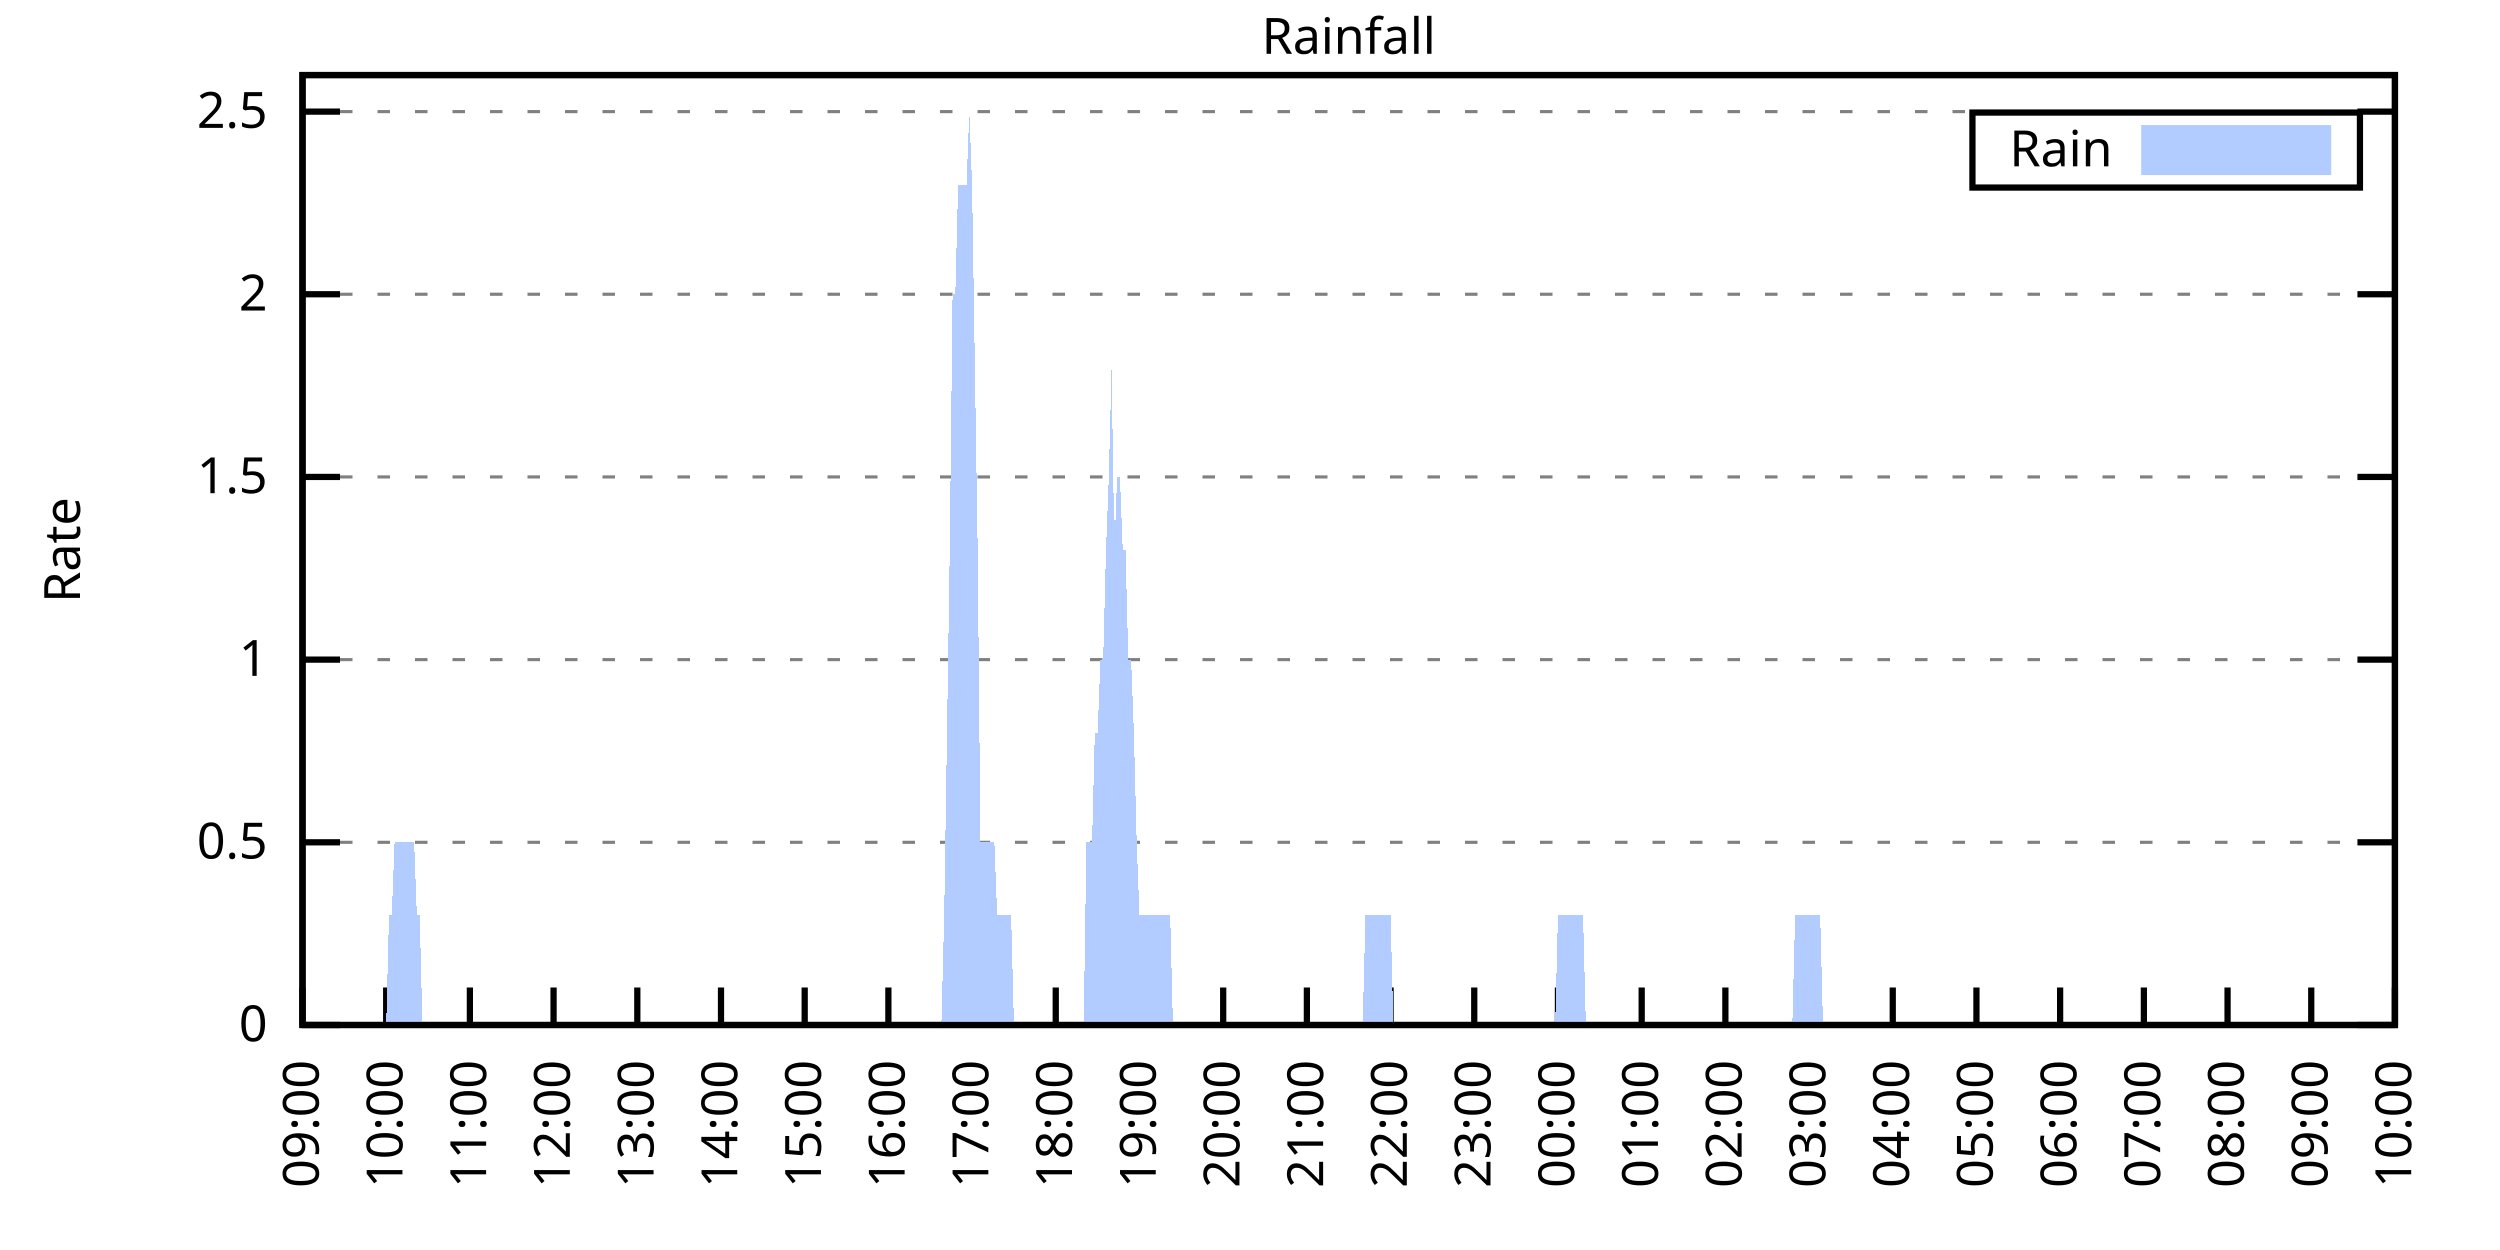
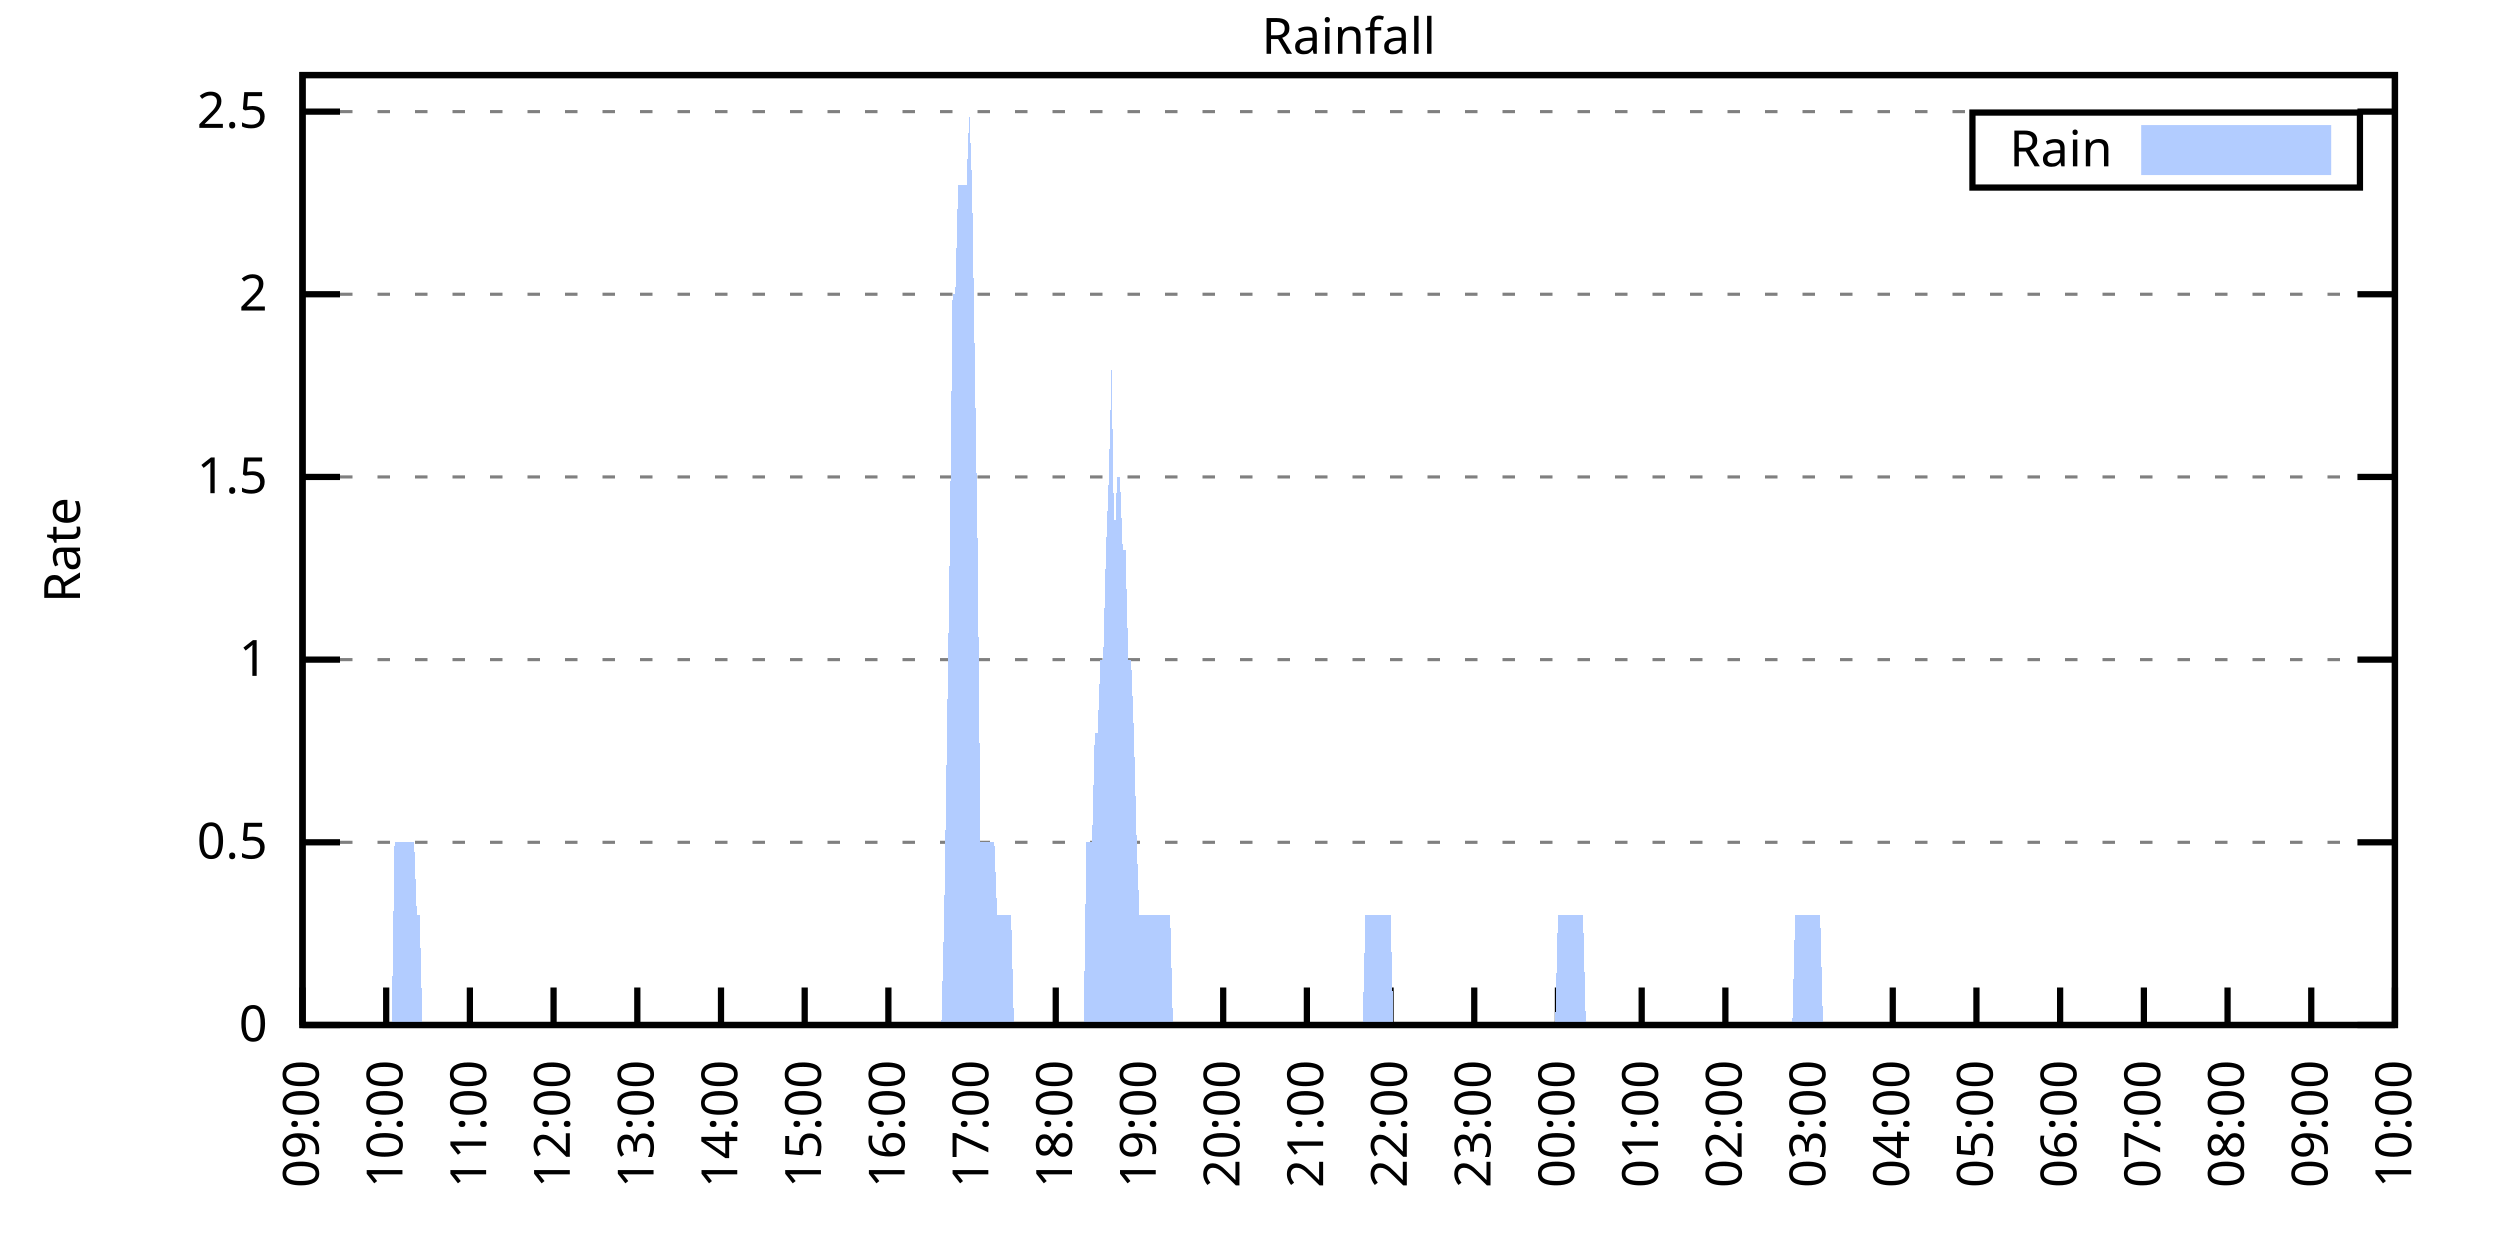
<svg xmlns="http://www.w3.org/2000/svg" xmlns:xlink="http://www.w3.org/1999/xlink" width="400" height="200" viewBox="0 0 400 200">
  <g id="gnuplot_canvas">
    <rect x="0" y="0" width="400" height="200" fill="none" />
    <defs>
      <circle id="gpDot" r="0.5" stroke-width="0.5" stroke="currentColor" />
      <path id="gpPt0" stroke-width="0.333" stroke="currentColor" d="M-1,0 h2 M0,-1 v2" />
      <path id="gpPt1" stroke-width="0.333" stroke="currentColor" d="M-1,-1 L1,1 M1,-1 L-1,1" />
      <path id="gpPt2" stroke-width="0.333" stroke="currentColor" d="M-1,0 L1,0 M0,-1 L0,1 M-1,-1 L1,1 M-1,1 L1,-1" />
      <rect id="gpPt3" stroke-width="0.333" stroke="currentColor" x="-1" y="-1" width="2" height="2" />
      <rect id="gpPt4" stroke-width="0.333" stroke="currentColor" fill="currentColor" x="-1" y="-1" width="2" height="2" />
      <circle id="gpPt5" stroke-width="0.333" stroke="currentColor" cx="0" cy="0" r="1" />
      <use xlink:href="#gpPt5" id="gpPt6" fill="currentColor" stroke="none" />
      <path id="gpPt7" stroke-width="0.333" stroke="currentColor" d="M0,-1.33 L-1.33,0.67 L1.33,0.67 z" />
      <use xlink:href="#gpPt7" id="gpPt8" fill="currentColor" stroke="none" />
      <use xlink:href="#gpPt7" id="gpPt9" stroke="currentColor" transform="rotate(180)" />
      <use xlink:href="#gpPt9" id="gpPt10" fill="currentColor" stroke="none" />
      <use xlink:href="#gpPt3" id="gpPt11" stroke="currentColor" transform="rotate(45)" />
      <use xlink:href="#gpPt11" id="gpPt12" fill="currentColor" stroke="none" />
      <path id="gpPt13" stroke-width="0.333" stroke="currentColor" d="M0,1.330 L1.265,0.411 L0.782,-1.067 L-0.782,-1.076 L-1.265,0.411 z" />
      <use xlink:href="#gpPt13" id="gpPt14" fill="currentColor" stroke="none" />
      <filter id="textbox" filterUnits="objectBoundingBox" x="0" y="0" height="1" width="1">
        <feFlood flood-color="white" flood-opacity="1" result="bgnd" />
        <feComposite in="SourceGraphic" in2="bgnd" operator="atop" />
      </filter>
      <filter id="greybox" filterUnits="objectBoundingBox" x="0" y="0" height="1" width="1">
        <feFlood flood-color="lightgrey" flood-opacity="1" result="grey" />
        <feComposite in="SourceGraphic" in2="grey" operator="atop" />
      </filter>
    </defs>
    <g fill="none" color="white" stroke="currentColor" stroke-width="1.00" stroke-linecap="butt" stroke-linejoin="miter">
</g>
    <g fill="none" color="black" stroke="currentColor" stroke-width="1.00" stroke-linecap="butt" stroke-linejoin="miter">
      <g stroke="none" shape-rendering="crispEdges">
        <polygon fill="rgb(255, 255, 255)" points="48.40,164.00 383.18,164.00 383.18,12.02 48.40,12.02 " />
      </g>
    </g>
    <g fill="none" color="black" stroke="currentColor" stroke-width="1.00" stroke-linecap="butt" stroke-linejoin="miter">
</g>
    <g fill="none" color="black" stroke="black" stroke-width="0.50" stroke-linecap="butt" stroke-linejoin="miter">
</g>
    <g fill="none" color="gray" stroke="currentColor" stroke-width="0.50" stroke-linecap="butt" stroke-linejoin="miter">
      <path stroke="gray" stroke-dasharray="2,4" class="gridline" d="M48.40,164.00 L383.19,164.00  " />
    </g>
    <g fill="none" color="gray" stroke="gray" stroke-width="1.00" stroke-linecap="butt" stroke-linejoin="miter">
</g>
    <g fill="none" color="black" stroke="currentColor" stroke-width="1.00" stroke-linecap="butt" stroke-linejoin="miter">
      <path stroke="black" d="M48.40,164.00 L54.40,164.00 M383.19,164.00 L377.19,164.00  " />
      <g transform="translate(42.80,166.60)" stroke="none" fill="black" font-family="Sans" font-size="8.00" text-anchor="end">
        <text>
          <tspan font-family="Sans"> 0</tspan>
        </text>
      </g>
    </g>
    <g fill="none" color="black" stroke="currentColor" stroke-width="1.00" stroke-linecap="butt" stroke-linejoin="miter">
</g>
    <g fill="none" color="black" stroke="black" stroke-width="0.50" stroke-linecap="butt" stroke-linejoin="miter">
</g>
    <g fill="none" color="gray" stroke="currentColor" stroke-width="0.50" stroke-linecap="butt" stroke-linejoin="miter">
      <path stroke="gray" stroke-dasharray="2,4" class="gridline" d="M48.40,134.77 L383.19,134.77  " />
    </g>
    <g fill="none" color="gray" stroke="gray" stroke-width="1.00" stroke-linecap="butt" stroke-linejoin="miter">
</g>
    <g fill="none" color="black" stroke="currentColor" stroke-width="1.00" stroke-linecap="butt" stroke-linejoin="miter">
      <path stroke="black" d="M48.40,134.77 L54.40,134.77 M383.19,134.77 L377.19,134.77  " />
      <g transform="translate(42.80,137.37)" stroke="none" fill="black" font-family="Sans" font-size="8.00" text-anchor="end">
        <text>
          <tspan font-family="Sans"> 0.5</tspan>
        </text>
      </g>
    </g>
    <g fill="none" color="black" stroke="currentColor" stroke-width="1.00" stroke-linecap="butt" stroke-linejoin="miter">
</g>
    <g fill="none" color="black" stroke="black" stroke-width="0.50" stroke-linecap="butt" stroke-linejoin="miter">
</g>
    <g fill="none" color="gray" stroke="currentColor" stroke-width="0.50" stroke-linecap="butt" stroke-linejoin="miter">
      <path stroke="gray" stroke-dasharray="2,4" class="gridline" d="M48.40,105.54 L383.19,105.54  " />
    </g>
    <g fill="none" color="gray" stroke="gray" stroke-width="1.00" stroke-linecap="butt" stroke-linejoin="miter">
</g>
    <g fill="none" color="black" stroke="currentColor" stroke-width="1.00" stroke-linecap="butt" stroke-linejoin="miter">
      <path stroke="black" d="M48.40,105.54 L54.40,105.54 M383.19,105.54 L377.19,105.54  " />
      <g transform="translate(42.80,108.14)" stroke="none" fill="black" font-family="Sans" font-size="8.00" text-anchor="end">
        <text>
          <tspan font-family="Sans"> 1</tspan>
        </text>
      </g>
    </g>
    <g fill="none" color="black" stroke="currentColor" stroke-width="1.00" stroke-linecap="butt" stroke-linejoin="miter">
</g>
    <g fill="none" color="black" stroke="black" stroke-width="0.50" stroke-linecap="butt" stroke-linejoin="miter">
</g>
    <g fill="none" color="gray" stroke="currentColor" stroke-width="0.50" stroke-linecap="butt" stroke-linejoin="miter">
      <path stroke="gray" stroke-dasharray="2,4" class="gridline" d="M48.40,76.31 L383.19,76.31  " />
    </g>
    <g fill="none" color="gray" stroke="gray" stroke-width="1.00" stroke-linecap="butt" stroke-linejoin="miter">
</g>
    <g fill="none" color="black" stroke="currentColor" stroke-width="1.00" stroke-linecap="butt" stroke-linejoin="miter">
      <path stroke="black" d="M48.40,76.31 L54.40,76.31 M383.19,76.31 L377.19,76.31  " />
      <g transform="translate(42.80,78.91)" stroke="none" fill="black" font-family="Sans" font-size="8.00" text-anchor="end">
        <text>
          <tspan font-family="Sans"> 1.5</tspan>
        </text>
      </g>
    </g>
    <g fill="none" color="black" stroke="currentColor" stroke-width="1.00" stroke-linecap="butt" stroke-linejoin="miter">
</g>
    <g fill="none" color="black" stroke="black" stroke-width="0.50" stroke-linecap="butt" stroke-linejoin="miter">
</g>
    <g fill="none" color="gray" stroke="currentColor" stroke-width="0.50" stroke-linecap="butt" stroke-linejoin="miter">
      <path stroke="gray" stroke-dasharray="2,4" class="gridline" d="M48.40,47.08 L383.19,47.08  " />
    </g>
    <g fill="none" color="gray" stroke="gray" stroke-width="1.00" stroke-linecap="butt" stroke-linejoin="miter">
</g>
    <g fill="none" color="black" stroke="currentColor" stroke-width="1.00" stroke-linecap="butt" stroke-linejoin="miter">
      <path stroke="black" d="M48.40,47.08 L54.40,47.08 M383.19,47.08 L377.19,47.08  " />
      <g transform="translate(42.80,49.68)" stroke="none" fill="black" font-family="Sans" font-size="8.00" text-anchor="end">
        <text>
          <tspan font-family="Sans"> 2</tspan>
        </text>
      </g>
    </g>
    <g fill="none" color="black" stroke="currentColor" stroke-width="1.00" stroke-linecap="butt" stroke-linejoin="miter">
</g>
    <g fill="none" color="black" stroke="black" stroke-width="0.50" stroke-linecap="butt" stroke-linejoin="miter">
</g>
    <g fill="none" color="gray" stroke="currentColor" stroke-width="0.50" stroke-linecap="butt" stroke-linejoin="miter">
      <path stroke="gray" stroke-dasharray="2,4" class="gridline" d="M48.40,17.86 L383.19,17.86  " />
    </g>
    <g fill="none" color="gray" stroke="gray" stroke-width="1.00" stroke-linecap="butt" stroke-linejoin="miter">
</g>
    <g fill="none" color="black" stroke="currentColor" stroke-width="1.00" stroke-linecap="butt" stroke-linejoin="miter">
      <path stroke="black" d="M48.40,17.86 L54.40,17.86 M383.19,17.86 L377.19,17.86  " />
      <g transform="translate(42.80,20.46)" stroke="none" fill="black" font-family="Sans" font-size="8.00" text-anchor="end">
        <text>
          <tspan font-family="Sans"> 2.5</tspan>
        </text>
      </g>
    </g>
    <g fill="none" color="black" stroke="currentColor" stroke-width="1.00" stroke-linecap="butt" stroke-linejoin="miter">
      <path stroke="black" d="M48.40,164.00 L48.40,158.00  " />
      <g transform="translate(51.00,169.60) rotate(270.00)" stroke="none" fill="black" font-family="Sans" font-size="8.00" text-anchor="end">
        <text>
          <tspan font-family="Sans">09:00</tspan>
        </text>
      </g>
    </g>
    <g fill="none" color="black" stroke="currentColor" stroke-width="1.00" stroke-linecap="butt" stroke-linejoin="miter">
      <path stroke="black" d="M61.79,164.00 L61.79,158.00  " />
      <g transform="translate(64.39,169.60) rotate(270.00)" stroke="none" fill="black" font-family="Sans" font-size="8.00" text-anchor="end">
        <text>
          <tspan font-family="Sans">10:00</tspan>
        </text>
      </g>
    </g>
    <g fill="none" color="black" stroke="currentColor" stroke-width="1.00" stroke-linecap="butt" stroke-linejoin="miter">
      <path stroke="black" d="M75.18,164.00 L75.18,158.00  " />
      <g transform="translate(77.78,169.60) rotate(270.00)" stroke="none" fill="black" font-family="Sans" font-size="8.00" text-anchor="end">
        <text>
          <tspan font-family="Sans">11:00</tspan>
        </text>
      </g>
    </g>
    <g fill="none" color="black" stroke="currentColor" stroke-width="1.00" stroke-linecap="butt" stroke-linejoin="miter">
      <path stroke="black" d="M88.57,164.00 L88.57,158.00  " />
      <g transform="translate(91.17,169.60) rotate(270.00)" stroke="none" fill="black" font-family="Sans" font-size="8.00" text-anchor="end">
        <text>
          <tspan font-family="Sans">12:00</tspan>
        </text>
      </g>
    </g>
    <g fill="none" color="black" stroke="currentColor" stroke-width="1.00" stroke-linecap="butt" stroke-linejoin="miter">
      <path stroke="black" d="M101.97,164.00 L101.97,158.00  " />
      <g transform="translate(104.57,169.60) rotate(270.00)" stroke="none" fill="black" font-family="Sans" font-size="8.00" text-anchor="end">
        <text>
          <tspan font-family="Sans">13:00</tspan>
        </text>
      </g>
    </g>
    <g fill="none" color="black" stroke="currentColor" stroke-width="1.00" stroke-linecap="butt" stroke-linejoin="miter">
      <path stroke="black" d="M115.36,164.00 L115.36,158.00  " />
      <g transform="translate(117.96,169.60) rotate(270.00)" stroke="none" fill="black" font-family="Sans" font-size="8.00" text-anchor="end">
        <text>
          <tspan font-family="Sans">14:00</tspan>
        </text>
      </g>
    </g>
    <g fill="none" color="black" stroke="currentColor" stroke-width="1.00" stroke-linecap="butt" stroke-linejoin="miter">
      <path stroke="black" d="M128.75,164.00 L128.75,158.00  " />
      <g transform="translate(131.35,169.60) rotate(270.00)" stroke="none" fill="black" font-family="Sans" font-size="8.00" text-anchor="end">
        <text>
          <tspan font-family="Sans">15:00</tspan>
        </text>
      </g>
    </g>
    <g fill="none" color="black" stroke="currentColor" stroke-width="1.00" stroke-linecap="butt" stroke-linejoin="miter">
      <path stroke="black" d="M142.14,164.00 L142.14,158.00  " />
      <g transform="translate(144.74,169.60) rotate(270.00)" stroke="none" fill="black" font-family="Sans" font-size="8.00" text-anchor="end">
        <text>
          <tspan font-family="Sans">16:00</tspan>
        </text>
      </g>
    </g>
    <g fill="none" color="black" stroke="currentColor" stroke-width="1.00" stroke-linecap="butt" stroke-linejoin="miter">
      <path stroke="black" d="M155.53,164.00 L155.53,158.00  " />
      <g transform="translate(158.13,169.60) rotate(270.00)" stroke="none" fill="black" font-family="Sans" font-size="8.00" text-anchor="end">
        <text>
          <tspan font-family="Sans">17:00</tspan>
        </text>
      </g>
    </g>
    <g fill="none" color="black" stroke="currentColor" stroke-width="1.00" stroke-linecap="butt" stroke-linejoin="miter">
      <path stroke="black" d="M168.92,164.00 L168.92,158.00  " />
      <g transform="translate(171.52,169.60) rotate(270.00)" stroke="none" fill="black" font-family="Sans" font-size="8.00" text-anchor="end">
        <text>
          <tspan font-family="Sans">18:00</tspan>
        </text>
      </g>
    </g>
    <g fill="none" color="black" stroke="currentColor" stroke-width="1.00" stroke-linecap="butt" stroke-linejoin="miter">
      <path stroke="black" d="M182.32,164.00 L182.32,158.00  " />
      <g transform="translate(184.92,169.60) rotate(270.00)" stroke="none" fill="black" font-family="Sans" font-size="8.00" text-anchor="end">
        <text>
          <tspan font-family="Sans">19:00</tspan>
        </text>
      </g>
    </g>
    <g fill="none" color="black" stroke="currentColor" stroke-width="1.00" stroke-linecap="butt" stroke-linejoin="miter">
      <path stroke="black" d="M195.71,164.00 L195.71,158.00  " />
      <g transform="translate(198.31,169.60) rotate(270.00)" stroke="none" fill="black" font-family="Sans" font-size="8.00" text-anchor="end">
        <text>
          <tspan font-family="Sans">20:00</tspan>
        </text>
      </g>
    </g>
    <g fill="none" color="black" stroke="currentColor" stroke-width="1.00" stroke-linecap="butt" stroke-linejoin="miter">
      <path stroke="black" d="M209.10,164.00 L209.10,158.00  " />
      <g transform="translate(211.70,169.60) rotate(270.00)" stroke="none" fill="black" font-family="Sans" font-size="8.00" text-anchor="end">
        <text>
          <tspan font-family="Sans">21:00</tspan>
        </text>
      </g>
    </g>
    <g fill="none" color="black" stroke="currentColor" stroke-width="1.00" stroke-linecap="butt" stroke-linejoin="miter">
      <path stroke="black" d="M222.49,164.00 L222.49,158.00  " />
      <g transform="translate(225.09,169.60) rotate(270.00)" stroke="none" fill="black" font-family="Sans" font-size="8.00" text-anchor="end">
        <text>
          <tspan font-family="Sans">22:00</tspan>
        </text>
      </g>
    </g>
    <g fill="none" color="black" stroke="currentColor" stroke-width="1.00" stroke-linecap="butt" stroke-linejoin="miter">
      <path stroke="black" d="M235.88,164.00 L235.88,158.00  " />
      <g transform="translate(238.48,169.60) rotate(270.00)" stroke="none" fill="black" font-family="Sans" font-size="8.00" text-anchor="end">
        <text>
          <tspan font-family="Sans">23:00</tspan>
        </text>
      </g>
    </g>
    <g fill="none" color="black" stroke="currentColor" stroke-width="1.00" stroke-linecap="butt" stroke-linejoin="miter">
      <path stroke="black" d="M249.27,164.00 L249.27,158.00  " />
      <g transform="translate(251.87,169.60) rotate(270.00)" stroke="none" fill="black" font-family="Sans" font-size="8.00" text-anchor="end">
        <text>
          <tspan font-family="Sans">00:00</tspan>
        </text>
      </g>
    </g>
    <g fill="none" color="black" stroke="currentColor" stroke-width="1.00" stroke-linecap="butt" stroke-linejoin="miter">
      <path stroke="black" d="M262.67,164.00 L262.67,158.00  " />
      <g transform="translate(265.27,169.60) rotate(270.00)" stroke="none" fill="black" font-family="Sans" font-size="8.00" text-anchor="end">
        <text>
          <tspan font-family="Sans">01:00</tspan>
        </text>
      </g>
    </g>
    <g fill="none" color="black" stroke="currentColor" stroke-width="1.00" stroke-linecap="butt" stroke-linejoin="miter">
      <path stroke="black" d="M276.06,164.00 L276.06,158.00  " />
      <g transform="translate(278.66,169.60) rotate(270.00)" stroke="none" fill="black" font-family="Sans" font-size="8.00" text-anchor="end">
        <text>
          <tspan font-family="Sans">02:00</tspan>
        </text>
      </g>
    </g>
    <g fill="none" color="black" stroke="currentColor" stroke-width="1.00" stroke-linecap="butt" stroke-linejoin="miter">
      <path stroke="black" d="M289.45,164.00 L289.45,158.00  " />
      <g transform="translate(292.05,169.60) rotate(270.00)" stroke="none" fill="black" font-family="Sans" font-size="8.00" text-anchor="end">
        <text>
          <tspan font-family="Sans">03:00</tspan>
        </text>
      </g>
    </g>
    <g fill="none" color="black" stroke="currentColor" stroke-width="1.00" stroke-linecap="butt" stroke-linejoin="miter">
      <path stroke="black" d="M302.84,164.00 L302.84,158.00  " />
      <g transform="translate(305.44,169.60) rotate(270.00)" stroke="none" fill="black" font-family="Sans" font-size="8.00" text-anchor="end">
        <text>
          <tspan font-family="Sans">04:00</tspan>
        </text>
      </g>
    </g>
    <g fill="none" color="black" stroke="currentColor" stroke-width="1.00" stroke-linecap="butt" stroke-linejoin="miter">
      <path stroke="black" d="M316.23,164.00 L316.23,158.00  " />
      <g transform="translate(318.83,169.60) rotate(270.00)" stroke="none" fill="black" font-family="Sans" font-size="8.00" text-anchor="end">
        <text>
          <tspan font-family="Sans">05:00</tspan>
        </text>
      </g>
    </g>
    <g fill="none" color="black" stroke="currentColor" stroke-width="1.00" stroke-linecap="butt" stroke-linejoin="miter">
      <path stroke="black" d="M329.62,164.00 L329.62,158.00  " />
      <g transform="translate(332.22,169.60) rotate(270.00)" stroke="none" fill="black" font-family="Sans" font-size="8.00" text-anchor="end">
        <text>
          <tspan font-family="Sans">06:00</tspan>
        </text>
      </g>
    </g>
    <g fill="none" color="black" stroke="currentColor" stroke-width="1.00" stroke-linecap="butt" stroke-linejoin="miter">
      <path stroke="black" d="M343.02,164.00 L343.02,158.00  " />
      <g transform="translate(345.62,169.60) rotate(270.00)" stroke="none" fill="black" font-family="Sans" font-size="8.00" text-anchor="end">
        <text>
          <tspan font-family="Sans">07:00</tspan>
        </text>
      </g>
    </g>
    <g fill="none" color="black" stroke="currentColor" stroke-width="1.00" stroke-linecap="butt" stroke-linejoin="miter">
      <path stroke="black" d="M356.41,164.00 L356.41,158.00  " />
      <g transform="translate(359.01,169.60) rotate(270.00)" stroke="none" fill="black" font-family="Sans" font-size="8.00" text-anchor="end">
        <text>
          <tspan font-family="Sans">08:00</tspan>
        </text>
      </g>
    </g>
    <g fill="none" color="black" stroke="currentColor" stroke-width="1.00" stroke-linecap="butt" stroke-linejoin="miter">
      <path stroke="black" d="M369.80,164.00 L369.80,158.00  " />
      <g transform="translate(372.40,169.60) rotate(270.00)" stroke="none" fill="black" font-family="Sans" font-size="8.00" text-anchor="end">
        <text>
          <tspan font-family="Sans">09:00</tspan>
        </text>
      </g>
    </g>
    <g fill="none" color="black" stroke="currentColor" stroke-width="1.00" stroke-linecap="butt" stroke-linejoin="miter">
      <path stroke="black" d="M383.19,164.00 L383.19,158.00  " />
      <g transform="translate(385.79,169.60) rotate(270.00)" stroke="none" fill="black" font-family="Sans" font-size="8.00" text-anchor="end">
        <text>
          <tspan font-family="Sans">10:00</tspan>
        </text>
      </g>
    </g>
    <g fill="none" color="black" stroke="currentColor" stroke-width="1.00" stroke-linecap="butt" stroke-linejoin="miter">
</g>
    <g fill="none" color="black" stroke="currentColor" stroke-width="1.00" stroke-linecap="butt" stroke-linejoin="miter">
      <path stroke="black" d="M48.40,12.01 L48.40,164.00 L383.19,164.00 L383.19,12.01 L48.40,12.01 Z  " />
    </g>
    <g fill="none" color="black" stroke="currentColor" stroke-width="1.00" stroke-linecap="butt" stroke-linejoin="miter">
</g>
    <g fill="none" color="black" stroke="currentColor" stroke-width="1.00" stroke-linecap="butt" stroke-linejoin="miter">
      <path stroke="black" d="M315.59,30.01 L315.59,18.01 L377.59,18.01 L377.59,30.01 L315.59,30.01 Z  " />
    </g>
    <g id="Rainfall_plot_1">
      <g fill="none" color="white" stroke="black" stroke-width="2.00" stroke-linecap="butt" stroke-linejoin="miter">
</g>
      <g fill="none" color="black" stroke="currentColor" stroke-width="2.00" stroke-linecap="butt" stroke-linejoin="miter">
        <g transform="translate(337.99,26.61)" stroke="none" fill="black" font-family="Sans" font-size="8.00" text-anchor="end">
          <text>
            <tspan font-family="Sans">Rain</tspan>
          </text>
        </g>
      </g>
      <g fill="none" color="black" stroke="currentColor" stroke-width="2.00" stroke-linecap="butt" stroke-linejoin="miter">
        <g stroke="none" shape-rendering="crispEdges">
          <polygon fill="rgb(178, 204, 255)" points="343.59,27.01 371.99,27.01 371.99,21.01 343.59,21.01 " />
        </g>
        <path stroke="rgb(178, 204, 255)" d="M343.59,27.01 L371.99,27.01 L371.99,21.01 L343.59,21.01 L343.59,27.01 Z  " />
      </g>
      <g fill="none" color="black" stroke="currentColor" stroke-width="2.00" stroke-linecap="butt" stroke-linejoin="miter">
        <g stroke="none" shape-rendering="crispEdges">
-           <polygon fill="rgb(178, 204, 255)" points="55.54,164.00 55.99,164.00 56.43,164.00 56.88,164.00 57.33,164.00 57.77,164.00 58.22,164.00 58.67,164.00 59.11,164.00 59.56,164.00 60.01,164.00 60.45,164.00 60.90,164.00 61.35,164.00 61.79,164.00 62.24,146.46 62.68,146.46 63.13,134.77 63.58,134.77 64.02,134.77 64.47,134.77 64.92,134.77 65.36,134.77 65.81,134.77 66.26,134.77 66.70,146.46 67.15,146.46 67.59,164.00 68.04,164.00 68.49,164.00 68.93,164.00 69.38,164.00 69.83,164.00 70.27,164.00 70.72,164.00 71.17,164.00 71.61,164.00 72.06,164.00 72.50,164.00 72.95,164.00 73.40,164.00 73.84,164.00 74.29,164.00 74.74,164.00 75.18,164.00 75.63,164.00 76.08,164.00 76.52,164.00 76.97,164.00 77.42,164.00 77.86,164.00 78.31,164.00 78.75,164.00 79.20,164.00 79.65,164.00 80.09,164.00 80.54,164.00 80.99,164.00 81.43,164.00 81.88,164.00 82.33,164.00 82.77,164.00 83.22,164.00 83.66,164.00 84.11,164.00 84.56,164.00 85.00,164.00 85.45,164.00 85.90,164.00 86.34,164.00 86.79,164.00 87.24,164.00 87.68,164.00 88.13,164.00 88.57,164.00 89.02,164.00 89.47,164.00 89.91,164.00 90.36,164.00 90.81,164.00 91.25,164.00 91.70,164.00 92.15,164.00 92.59,164.00 93.04,164.00 93.49,164.00 93.93,164.00 94.38,164.00 94.82,164.00 95.27,164.00 95.72,164.00 96.16,164.00 96.61,164.00 97.06,164.00 97.50,164.00 97.95,164.00 98.40,164.00 98.84,164.00 99.29,164.00 99.73,164.00 100.18,164.00 100.63,164.00 101.07,164.00 101.52,164.00 101.97,164.00 102.41,164.00 102.86,164.00 103.31,164.00 103.75,164.00 104.20,164.00 104.64,164.00 105.09,164.00 105.54,164.00 105.98,164.00 106.43,164.00 106.88,164.00 107.32,164.00 107.77,164.00 108.22,164.00 108.66,164.00 109.11,164.00 109.55,164.00 110.00,164.00 110.45,164.00 110.89,164.00 111.34,164.00 111.79,164.00 112.23,164.00 112.68,164.00 113.13,164.00 113.57,164.00 114.02,164.00 114.47,164.00 114.91,164.00 115.36,164.00 115.80,164.00 116.25,164.00 116.70,164.00 117.14,164.00 117.59,164.00 118.04,164.00 118.48,164.00 118.93,164.00 119.38,164.00 119.82,164.00 120.27,164.00 120.71,164.00 121.16,164.00 121.61,164.00 122.05,164.00 122.50,164.00 122.95,164.00 123.39,164.00 123.84,164.00 124.29,164.00 124.73,164.00 125.18,164.00 125.62,164.00 126.07,164.00 126.52,164.00 126.96,164.00 127.41,164.00 127.86,164.00 128.30,164.00 128.75,164.00 129.20,164.00 129.64,164.00 130.09,164.00 130.54,164.00 130.98,164.00 131.43,164.00 131.87,164.00 132.32,164.00 132.77,164.00 133.21,164.00 133.66,164.00 134.11,164.00 134.55,164.00 135.00,164.00 135.45,164.00 135.89,164.00 136.34,164.00 136.78,164.00 137.23,164.00 137.68,164.00 138.12,164.00 138.57,164.00 139.02,164.00 139.46,164.00 139.91,164.00 140.36,164.00 140.80,164.00 141.25,164.00 141.69,164.00 142.14,164.00 142.59,164.00 143.03,164.00 143.48,164.00 143.93,164.00 144.37,164.00 144.82,164.00 145.27,164.00 145.71,164.00 146.16,164.00 146.61,164.00 147.05,164.00 147.50,164.00 147.94,164.00 148.39,164.00 148.84,164.00 149.28,164.00 149.73,164.00 150.18,164.00 150.62,164.00 151.07,146.46 151.52,117.23 151.96,88.00 152.41,47.08 152.85,47.08 153.30,29.55 153.75,29.55 154.19,29.55 154.64,29.55 155.09,17.86 155.53,29.55 155.98,58.78 156.43,88.00 156.87,134.77 157.32,134.77 157.76,134.77 158.21,134.77 158.66,134.77 159.10,134.77 159.55,146.46 160.00,146.46 160.44,146.46 160.89,146.46 161.34,146.46 161.78,146.46 162.23,164.00 162.67,164.00 163.12,164.00 163.57,164.00 164.01,164.00 164.46,164.00 164.91,164.00 165.35,164.00 165.80,164.00 166.25,164.00 166.69,164.00 167.14,164.00 167.59,164.00 168.03,164.00 168.48,164.00 168.92,164.00 169.37,164.00 169.82,164.00 170.26,164.00 170.71,164.00 171.16,164.00 171.60,164.00 172.05,164.00 172.50,164.00 172.94,164.00 173.39,164.00 173.83,134.77 174.28,134.77 174.73,134.77 175.17,117.23 175.62,117.23 176.07,105.54 176.51,105.54 176.96,88.00 177.41,76.31 177.85,58.78 178.30,88.00 178.74,76.31 179.19,76.31 179.64,88.00 180.08,88.00 180.53,105.54 180.98,105.54 181.42,117.23 181.87,134.77 182.32,146.46 182.76,146.46 183.21,146.46 183.66,146.46 184.10,146.46 184.55,146.46 184.99,146.46 185.44,146.46 185.89,146.46 186.33,146.46 186.78,146.46 187.23,146.46 187.67,164.00 188.12,164.00 188.57,164.00 189.01,164.00 189.46,164.00 189.90,164.00 190.35,164.00 190.80,164.00 191.24,164.00 191.69,164.00 192.14,164.00 192.58,164.00 193.03,164.00 193.48,164.00 193.92,164.00 194.37,164.00 194.81,164.00 195.26,164.00 195.71,164.00 196.15,164.00 196.60,164.00 197.05,164.00 197.49,164.00 197.94,164.00 198.39,164.00 198.83,164.00 199.28,164.00 199.73,164.00 200.17,164.00 200.62,164.00 201.06,164.00 201.51,164.00 201.96,164.00 202.40,164.00 202.85,164.00 203.30,164.00 203.74,164.00 204.19,164.00 204.64,164.00 205.08,164.00 205.53,164.00 205.97,164.00 206.42,164.00 206.87,164.00 207.31,164.00 207.76,164.00 208.21,164.00 208.65,164.00 209.10,164.00 209.55,164.00 209.99,164.00 210.44,164.00 210.88,164.00 211.33,164.00 211.78,164.00 212.22,164.00 212.67,164.00 213.12,164.00 213.56,164.00 214.01,164.00 214.46,164.00 214.90,164.00 215.35,164.00 215.80,164.00 216.24,164.00 216.69,164.00 217.13,164.00 217.58,164.00 218.03,164.00 218.47,146.46 218.92,146.46 219.37,146.46 219.81,146.46 220.26,146.46 220.71,146.46 221.15,146.46 221.60,146.46 222.04,146.46 222.49,146.46 222.94,164.00 223.38,164.00 223.83,164.00 224.28,164.00 224.72,164.00 225.17,164.00 225.62,164.00 226.06,164.00 226.51,164.00 226.95,164.00 227.40,164.00 227.85,164.00 228.29,164.00 228.74,164.00 229.19,164.00 229.63,164.00 230.08,164.00 230.53,164.00 230.97,164.00 231.42,164.00 231.86,164.00 232.31,164.00 232.76,164.00 233.20,164.00 233.65,164.00 234.10,164.00 234.54,164.00 234.99,164.00 235.44,164.00 235.88,164.00 236.33,164.00 236.78,164.00 237.22,164.00 237.67,164.00 238.11,164.00 238.56,164.00 239.01,164.00 239.45,164.00 239.90,164.00 240.35,164.00 240.79,164.00 241.24,164.00 241.69,164.00 242.13,164.00 242.58,164.00 243.02,164.00 243.47,164.00 243.92,164.00 244.36,164.00 244.81,164.00 245.26,164.00 245.70,164.00 246.15,164.00 246.60,164.00 247.04,164.00 247.49,164.00 247.93,164.00 248.38,164.00 248.83,164.00 249.27,146.46 249.72,146.46 250.17,146.46 250.61,146.46 251.06,146.46 251.51,146.46 251.95,146.46 252.40,146.46 252.85,146.46 253.29,146.46 253.74,164.00 254.18,164.00 254.63,164.00 255.08,164.00 255.52,164.00 255.97,164.00 256.42,164.00 256.86,164.00 257.31,164.00 257.76,164.00 258.20,164.00 258.65,164.00 259.09,164.00 259.54,164.00 259.99,164.00 260.43,164.00 260.88,164.00 261.33,164.00 261.77,164.00 262.22,164.00 262.67,164.00 263.11,164.00 263.56,164.00 264.00,164.00 264.45,164.00 264.90,164.00 265.34,164.00 265.79,164.00 266.24,164.00 266.68,164.00 267.13,164.00 267.58,164.00 268.02,164.00 268.47,164.00 268.92,164.00 269.36,164.00 269.81,164.00 270.25,164.00 270.70,164.00 271.15,164.00 271.59,164.00 272.04,164.00 272.49,164.00 272.93,164.00 273.38,164.00 273.83,164.00 274.27,164.00 274.72,164.00 275.16,164.00 275.61,164.00 276.06,164.00 276.50,164.00 276.95,164.00 277.40,164.00 277.84,164.00 278.29,164.00 278.74,164.00 279.18,164.00 279.63,164.00 280.07,164.00 280.52,164.00 280.97,164.00 281.41,164.00 281.86,164.00 282.31,164.00 282.75,164.00 283.20,164.00 283.65,164.00 284.09,164.00 284.54,164.00 284.98,164.00 285.43,164.00 285.88,164.00 286.32,164.00 286.77,164.00 287.22,146.46 287.66,146.46 288.11,146.46 288.56,146.46 289.00,146.46 289.45,146.46 289.90,146.46 290.34,146.46 290.79,146.46 291.23,146.46 291.68,164.00 292.13,164.00 292.57,164.00 293.02,164.00 293.47,164.00 293.91,164.00 294.36,164.00 294.81,164.00 295.25,164.00 295.70,164.00 296.14,164.00 296.59,164.00 297.04,164.00 297.48,164.00 297.93,164.00 298.38,164.00 298.82,164.00 299.27,164.00 299.72,164.00 300.16,164.00 300.61,164.00 301.05,164.00 301.50,164.00 301.95,164.00 302.39,164.00 302.84,164.00 303.29,164.00 303.73,164.00 304.18,164.00 304.63,164.00 305.07,164.00 305.52,164.00 305.97,164.00 306.41,164.00 306.86,164.00 307.30,164.00 307.75,164.00 308.20,164.00 308.64,164.00 309.09,164.00 309.54,164.00 309.98,164.00 310.43,164.00 310.88,164.00 311.32,164.00 311.77,164.00 312.21,164.00 312.66,164.00 313.11,164.00 313.55,164.00 314.00,164.00 314.45,164.00 314.89,164.00 315.34,164.00 315.79,164.00 316.23,164.00 316.68,164.00 317.12,164.00 317.57,164.00 318.02,164.00 318.46,164.00 318.91,164.00 319.36,164.00 319.80,164.00 320.25,164.00 320.70,164.00 321.14,164.00 321.59,164.00 322.04,164.00 322.48,164.00 322.93,164.00 323.37,164.00 323.82,164.00 324.27,164.00 324.71,164.00 325.16,164.00 325.61,164.00 326.05,164.00 326.50,164.00 326.95,164.00 327.39,164.00 327.84,164.00 328.28,164.00 328.73,164.00 329.18,164.00 329.62,164.00 330.07,164.00 330.52,164.00 330.96,164.00 331.41,164.00 331.86,164.00 332.30,164.00 332.75,164.00 333.19,164.00 333.64,164.00 334.09,164.00 334.53,164.00 334.98,164.00 335.43,164.00 335.87,164.00 336.32,164.00 336.77,164.00 337.21,164.00 337.66,164.00 338.10,164.00 338.55,164.00 339.00,164.00 339.44,164.00 339.89,164.00 340.34,164.00 340.78,164.00 341.23,164.00 341.68,164.00 342.12,164.00 342.57,164.00 343.02,164.00 343.46,164.00 343.91,164.00 344.35,164.00 344.80,164.00 345.25,164.00 345.69,164.00 346.14,164.00 346.59,164.00 347.03,164.00 347.48,164.00 347.93,164.00 348.37,164.00 348.82,164.00 349.26,164.00 349.71,164.00 350.16,164.00 350.60,164.00 351.05,164.00 351.50,164.00 351.94,164.00 352.39,164.00 352.84,164.00 353.28,164.00 353.73,164.00 354.17,164.00 354.62,164.00 355.07,164.00 355.51,164.00 355.96,164.00 356.41,164.00 356.85,164.00 357.30,164.00 357.75,164.00 358.19,164.00 358.64,164.00 359.09,164.00 359.53,164.00 359.98,164.00 360.42,164.00 360.87,164.00 361.32,164.00 361.76,164.00 362.21,164.00 362.66,164.00 363.10,164.00 363.55,164.00 364.00,164.00 364.44,164.00 364.89,164.00 365.33,164.00 365.78,164.00 366.23,164.00 366.67,164.00 367.12,164.00 367.57,164.00 368.01,164.00 368.46,164.00 368.91,164.00 369.35,164.00 369.80,164.00 370.24,164.00 370.69,164.00 371.14,164.00 371.58,164.00 372.03,164.00 372.48,164.00 372.92,164.00 373.37,164.00 373.82,164.00 374.26,164.00 374.71,164.00 375.16,164.00 375.60,164.00 376.05,164.00 376.49,164.00 376.49,164.00 55.54,164.00 " />
+           <polygon fill="rgb(178, 204, 255)" points="58.67,164.00 59.11,164.00 59.56,164.00 60.01,164.00 60.45,164.00 60.90,164.00 61.35,164.00 61.79,164.00 62.24,164.00 62.68,164.00 63.13,134.77 63.58,134.77 64.02,134.77 64.47,134.77 64.92,134.77 65.36,134.77 65.81,134.77 66.26,134.77 66.70,146.46 67.15,146.46 67.59,164.00 68.04,164.00 68.49,164.00 68.93,164.00 69.38,164.00 69.83,164.00 70.27,164.00 70.72,164.00 71.17,164.00 71.61,164.00 72.06,164.00 72.50,164.00 72.95,164.00 73.40,164.00 73.84,164.00 74.29,164.00 74.74,164.00 75.18,164.00 75.63,164.00 76.08,164.00 76.52,164.00 76.97,164.00 77.42,164.00 77.86,164.00 78.31,164.00 78.75,164.00 79.20,164.00 79.65,164.00 80.09,164.00 80.54,164.00 80.99,164.00 81.43,164.00 81.88,164.00 82.33,164.00 82.77,164.00 83.22,164.00 83.66,164.00 84.11,164.00 84.56,164.00 85.00,164.00 85.45,164.00 85.90,164.00 86.34,164.00 86.79,164.00 87.24,164.00 87.68,164.00 88.13,164.00 88.57,164.00 89.02,164.00 89.47,164.00 89.91,164.00 90.36,164.00 90.81,164.00 91.25,164.00 91.70,164.00 92.15,164.00 92.59,164.00 93.04,164.00 93.49,164.00 93.93,164.00 94.38,164.00 94.82,164.00 95.27,164.00 95.72,164.00 96.16,164.00 96.61,164.00 97.06,164.00 97.50,164.00 97.95,164.00 98.40,164.00 98.84,164.00 99.29,164.00 99.73,164.00 100.18,164.00 100.63,164.00 101.07,164.00 101.52,164.00 101.97,164.00 102.41,164.00 102.86,164.00 103.31,164.00 103.75,164.00 104.20,164.00 104.64,164.00 105.09,164.00 105.54,164.00 105.98,164.00 106.43,164.00 106.88,164.00 107.32,164.00 107.77,164.00 108.22,164.00 108.66,164.00 109.11,164.00 109.55,164.00 110.00,164.00 110.45,164.00 110.89,164.00 111.34,164.00 111.79,164.00 112.23,164.00 112.68,164.00 113.13,164.00 113.57,164.00 114.02,164.00 114.47,164.00 114.91,164.00 115.36,164.00 115.80,164.00 116.25,164.00 116.70,164.00 117.14,164.00 117.59,164.00 118.04,164.00 118.48,164.00 118.93,164.00 119.38,164.00 119.82,164.00 120.27,164.00 120.71,164.00 121.16,164.00 121.61,164.00 122.05,164.00 122.50,164.00 122.95,164.00 123.39,164.00 123.84,164.00 124.29,164.00 124.73,164.00 125.18,164.00 125.62,164.00 126.07,164.00 126.52,164.00 126.96,164.00 127.41,164.00 127.86,164.00 128.30,164.00 128.75,164.00 129.20,164.00 129.64,164.00 130.09,164.00 130.54,164.00 130.98,164.00 131.43,164.00 131.87,164.00 132.32,164.00 132.77,164.00 133.21,164.00 133.66,164.00 134.11,164.00 134.55,164.00 135.00,164.00 135.45,164.00 135.89,164.00 136.34,164.00 136.78,164.00 137.23,164.00 137.68,164.00 138.12,164.00 138.57,164.00 139.02,164.00 139.46,164.00 139.91,164.00 140.36,164.00 140.80,164.00 141.25,164.00 141.69,164.00 142.14,164.00 142.59,164.00 143.03,164.00 143.48,164.00 143.93,164.00 144.37,164.00 144.82,164.00 145.27,164.00 145.71,164.00 146.16,164.00 146.61,164.00 147.05,164.00 147.50,164.00 147.94,164.00 148.39,164.00 148.84,164.00 149.28,164.00 149.73,164.00 150.18,164.00 150.62,164.00 151.07,146.46 151.52,117.23 151.96,88.00 152.41,47.08 152.85,47.08 153.30,29.55 153.75,29.55 154.19,29.55 154.64,29.55 155.09,17.86 155.53,29.55 155.98,58.78 156.43,88.00 156.87,134.77 157.32,134.77 157.76,134.77 158.21,134.77 158.66,134.77 159.10,134.77 159.55,146.46 160.00,146.46 160.44,146.46 160.89,146.46 161.34,146.46 161.78,146.46 162.23,164.00 162.67,164.00 163.12,164.00 163.57,164.00 164.01,164.00 164.46,164.00 164.91,164.00 165.35,164.00 165.80,164.00 166.25,164.00 166.69,164.00 167.14,164.00 167.59,164.00 168.03,164.00 168.48,164.00 168.92,164.00 169.37,164.00 169.82,164.00 170.26,164.00 170.71,164.00 171.16,164.00 171.60,164.00 172.05,164.00 172.50,164.00 172.94,164.00 173.39,164.00 173.83,134.77 174.28,134.77 174.73,134.77 175.17,117.23 175.62,117.23 176.07,105.54 176.51,105.54 176.96,88.00 177.41,76.31 177.85,58.78 178.30,88.00 178.74,76.31 179.19,76.31 179.64,88.00 180.08,88.00 180.53,105.54 180.98,105.54 181.42,117.23 181.87,134.77 182.32,146.46 182.76,146.46 183.21,146.46 183.66,146.46 184.10,146.46 184.55,146.46 184.99,146.46 185.44,146.46 185.89,146.46 186.33,146.46 186.78,146.46 187.23,146.46 187.67,164.00 188.12,164.00 188.57,164.00 189.01,164.00 189.46,164.00 189.90,164.00 190.35,164.00 190.80,164.00 191.24,164.00 191.69,164.00 192.14,164.00 192.58,164.00 193.03,164.00 193.48,164.00 193.92,164.00 194.37,164.00 194.81,164.00 195.26,164.00 195.71,164.00 196.15,164.00 196.60,164.00 197.05,164.00 197.49,164.00 197.94,164.00 198.39,164.00 198.83,164.00 199.28,164.00 199.73,164.00 200.17,164.00 200.62,164.00 201.06,164.00 201.51,164.00 201.96,164.00 202.40,164.00 202.85,164.00 203.30,164.00 203.74,164.00 204.19,164.00 204.64,164.00 205.08,164.00 205.53,164.00 205.97,164.00 206.42,164.00 206.87,164.00 207.31,164.00 207.76,164.00 208.21,164.00 208.65,164.00 209.10,164.00 209.55,164.00 209.99,164.00 210.44,164.00 210.88,164.00 211.33,164.00 211.78,164.00 212.22,164.00 212.67,164.00 213.12,164.00 213.56,164.00 214.01,164.00 214.46,164.00 214.90,164.00 215.35,164.00 215.80,164.00 216.24,164.00 216.69,164.00 217.13,164.00 217.58,164.00 218.03,164.00 218.47,146.46 218.92,146.46 219.37,146.46 219.81,146.46 220.26,146.46 220.71,146.46 221.15,146.46 221.60,146.46 222.04,146.46 222.49,146.46 222.94,164.00 223.38,164.00 223.83,164.00 224.28,164.00 224.72,164.00 225.17,164.00 225.62,164.00 226.06,164.00 226.51,164.00 226.95,164.00 227.40,164.00 227.85,164.00 228.29,164.00 228.74,164.00 229.19,164.00 229.63,164.00 230.08,164.00 230.53,164.00 230.97,164.00 231.42,164.00 231.86,164.00 232.31,164.00 232.76,164.00 233.20,164.00 233.65,164.00 234.10,164.00 234.54,164.00 234.99,164.00 235.44,164.00 235.88,164.00 236.33,164.00 236.78,164.00 237.22,164.00 237.67,164.00 238.11,164.00 238.56,164.00 239.01,164.00 239.45,164.00 239.90,164.00 240.35,164.00 240.79,164.00 241.24,164.00 241.69,164.00 242.13,164.00 242.58,164.00 243.02,164.00 243.47,164.00 243.92,164.00 244.36,164.00 244.81,164.00 245.26,164.00 245.70,164.00 246.15,164.00 246.60,164.00 247.04,164.00 247.49,164.00 247.93,164.00 248.38,164.00 248.83,164.00 249.27,146.46 249.72,146.46 250.17,146.46 250.61,146.46 251.06,146.46 251.51,146.46 251.95,146.46 252.40,146.46 252.85,146.46 253.29,146.46 253.74,164.00 254.18,164.00 254.63,164.00 255.08,164.00 255.52,164.00 255.97,164.00 256.42,164.00 256.86,164.00 257.31,164.00 257.76,164.00 258.20,164.00 258.65,164.00 259.09,164.00 259.54,164.00 259.99,164.00 260.43,164.00 260.88,164.00 261.33,164.00 261.77,164.00 262.22,164.00 262.67,164.00 263.11,164.00 263.56,164.00 264.00,164.00 264.45,164.00 264.90,164.00 265.34,164.00 265.79,164.00 266.24,164.00 266.68,164.00 267.13,164.00 267.58,164.00 268.02,164.00 268.47,164.00 268.92,164.00 269.36,164.00 269.81,164.00 270.25,164.00 270.70,164.00 271.15,164.00 271.59,164.00 272.04,164.00 272.49,164.00 272.93,164.00 273.38,164.00 273.83,164.00 274.27,164.00 274.72,164.00 275.16,164.00 275.61,164.00 276.06,164.00 276.50,164.00 276.95,164.00 277.40,164.00 277.84,164.00 278.29,164.00 278.74,164.00 279.18,164.00 279.63,164.00 280.07,164.00 280.52,164.00 280.97,164.00 281.41,164.00 281.86,164.00 282.31,164.00 282.75,164.00 283.20,164.00 283.65,164.00 284.09,164.00 284.54,164.00 284.98,164.00 285.43,164.00 285.88,164.00 286.32,164.00 286.77,164.00 287.22,146.46 287.66,146.46 288.11,146.46 288.56,146.46 289.00,146.46 289.45,146.46 289.90,146.46 290.34,146.46 290.79,146.46 291.23,146.46 291.68,164.00 292.13,164.00 292.57,164.00 293.02,164.00 293.47,164.00 293.91,164.00 294.36,164.00 294.81,164.00 295.25,164.00 295.70,164.00 296.14,164.00 296.59,164.00 297.04,164.00 297.48,164.00 297.93,164.00 298.38,164.00 298.82,164.00 299.27,164.00 299.72,164.00 300.16,164.00 300.61,164.00 301.05,164.00 301.50,164.00 301.95,164.00 302.39,164.00 302.84,164.00 303.29,164.00 303.73,164.00 304.18,164.00 304.63,164.00 305.07,164.00 305.52,164.00 305.97,164.00 306.41,164.00 306.86,164.00 307.30,164.00 307.75,164.00 308.20,164.00 308.64,164.00 309.09,164.00 309.54,164.00 309.98,164.00 310.43,164.00 310.88,164.00 311.32,164.00 311.77,164.00 312.21,164.00 312.66,164.00 313.11,164.00 313.55,164.00 314.00,164.00 314.45,164.00 314.89,164.00 315.34,164.00 315.79,164.00 316.23,164.00 316.68,164.00 317.12,164.00 317.57,164.00 318.02,164.00 318.46,164.00 318.91,164.00 319.36,164.00 319.80,164.00 320.25,164.00 320.70,164.00 321.14,164.00 321.59,164.00 322.04,164.00 322.48,164.00 322.93,164.00 323.37,164.00 323.82,164.00 324.27,164.00 324.71,164.00 325.16,164.00 325.61,164.00 326.05,164.00 326.50,164.00 326.95,164.00 327.39,164.00 327.84,164.00 328.28,164.00 328.73,164.00 329.18,164.00 329.62,164.00 330.07,164.00 330.52,164.00 330.96,164.00 331.41,164.00 331.86,164.00 332.30,164.00 332.75,164.00 333.19,164.00 333.64,164.00 334.09,164.00 334.53,164.00 334.98,164.00 335.43,164.00 335.87,164.00 336.32,164.00 336.77,164.00 337.21,164.00 337.66,164.00 338.10,164.00 338.55,164.00 339.00,164.00 339.44,164.00 339.89,164.00 340.34,164.00 340.78,164.00 341.23,164.00 341.68,164.00 342.12,164.00 342.57,164.00 343.02,164.00 343.46,164.00 343.91,164.00 344.35,164.00 344.80,164.00 345.25,164.00 345.69,164.00 346.14,164.00 346.59,164.00 347.03,164.00 347.48,164.00 347.93,164.00 348.37,164.00 348.82,164.00 349.26,164.00 349.71,164.00 350.16,164.00 350.60,164.00 351.05,164.00 351.50,164.00 351.94,164.00 352.39,164.00 352.84,164.00 353.28,164.00 353.73,164.00 354.17,164.00 354.62,164.00 355.07,164.00 355.51,164.00 355.96,164.00 356.41,164.00 356.85,164.00 357.30,164.00 357.75,164.00 358.19,164.00 358.64,164.00 359.09,164.00 359.53,164.00 359.98,164.00 360.42,164.00 360.87,164.00 361.32,164.00 361.76,164.00 362.21,164.00 362.66,164.00 363.10,164.00 363.55,164.00 364.00,164.00 364.44,164.00 364.89,164.00 365.33,164.00 365.78,164.00 366.23,164.00 366.67,164.00 367.12,164.00 367.57,164.00 368.01,164.00 368.46,164.00 368.91,164.00 369.35,164.00 369.80,164.00 370.24,164.00 370.69,164.00 371.14,164.00 371.58,164.00 372.03,164.00 372.48,164.00 372.92,164.00 373.37,164.00 373.82,164.00 374.26,164.00 374.71,164.00 375.16,164.00 375.60,164.00 376.05,164.00 376.49,164.00 376.94,164.00 377.39,164.00 377.83,164.00 378.28,164.00 378.73,164.00 379.17,164.00 379.62,164.00 379.62,164.00 58.67,164.00 " />
        </g>
      </g>
    </g>
    <g fill="none" color="black" stroke="currentColor" stroke-width="2.00" stroke-linecap="butt" stroke-linejoin="miter">
</g>
    <g fill="none" color="black" stroke="black" stroke-width="1.00" stroke-linecap="butt" stroke-linejoin="miter">
</g>
    <g fill="none" color="black" stroke="currentColor" stroke-width="1.00" stroke-linecap="butt" stroke-linejoin="miter">
      <path stroke="black" d="M48.40,12.01 L48.40,164.00 L383.19,164.00 L383.19,12.01 L48.40,12.01 Z  " />
      <g transform="translate(12.80,88.01) rotate(270.00)" stroke="none" fill="black" font-family="Sans" font-size="8.00" text-anchor="middle">
        <text>
          <tspan font-family="Sans">Rate</tspan>
        </text>
      </g>
    </g>
    <g fill="none" color="black" stroke="currentColor" stroke-width="1.00" stroke-linecap="butt" stroke-linejoin="miter">
</g>
    <g fill="none" color="black" stroke="currentColor" stroke-width="1.00" stroke-linecap="butt" stroke-linejoin="miter">
      <g transform="translate(215.79,8.61)" stroke="none" fill="black" font-family="Sans" font-size="8.00" text-anchor="middle">
        <text>
          <tspan font-family="Sans">Rainfall</tspan>
        </text>
      </g>
    </g>
    <g fill="none" color="black" stroke="currentColor" stroke-width="1.00" stroke-linecap="butt" stroke-linejoin="miter">
</g>
  </g>
</svg>
